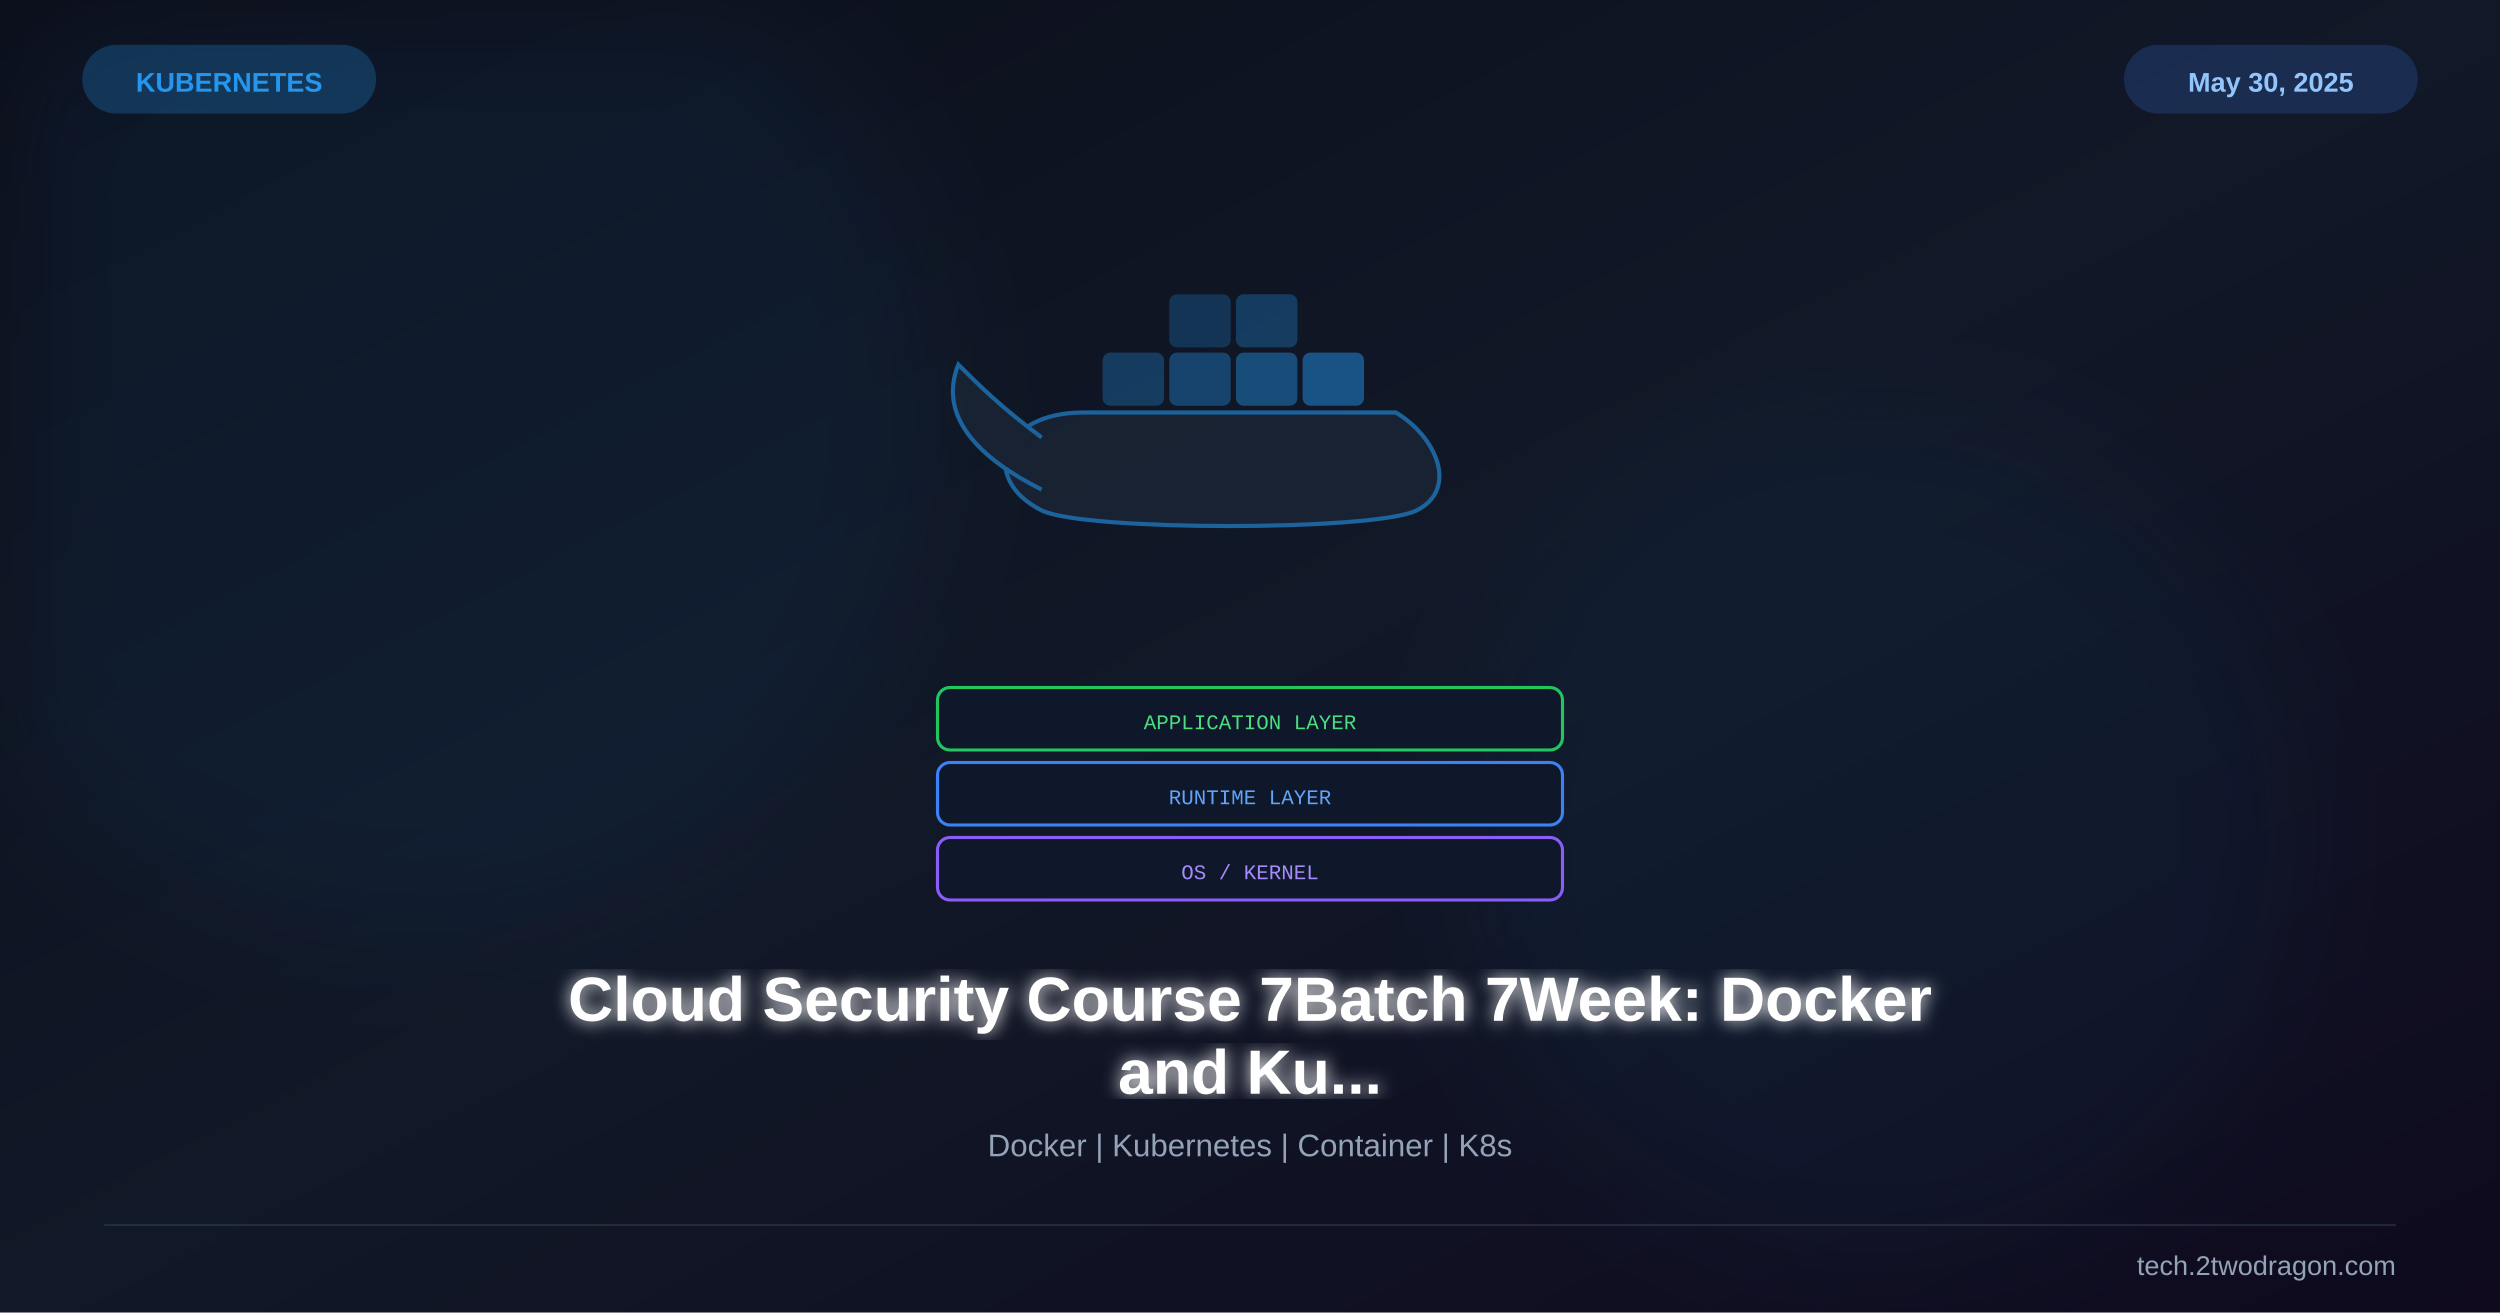
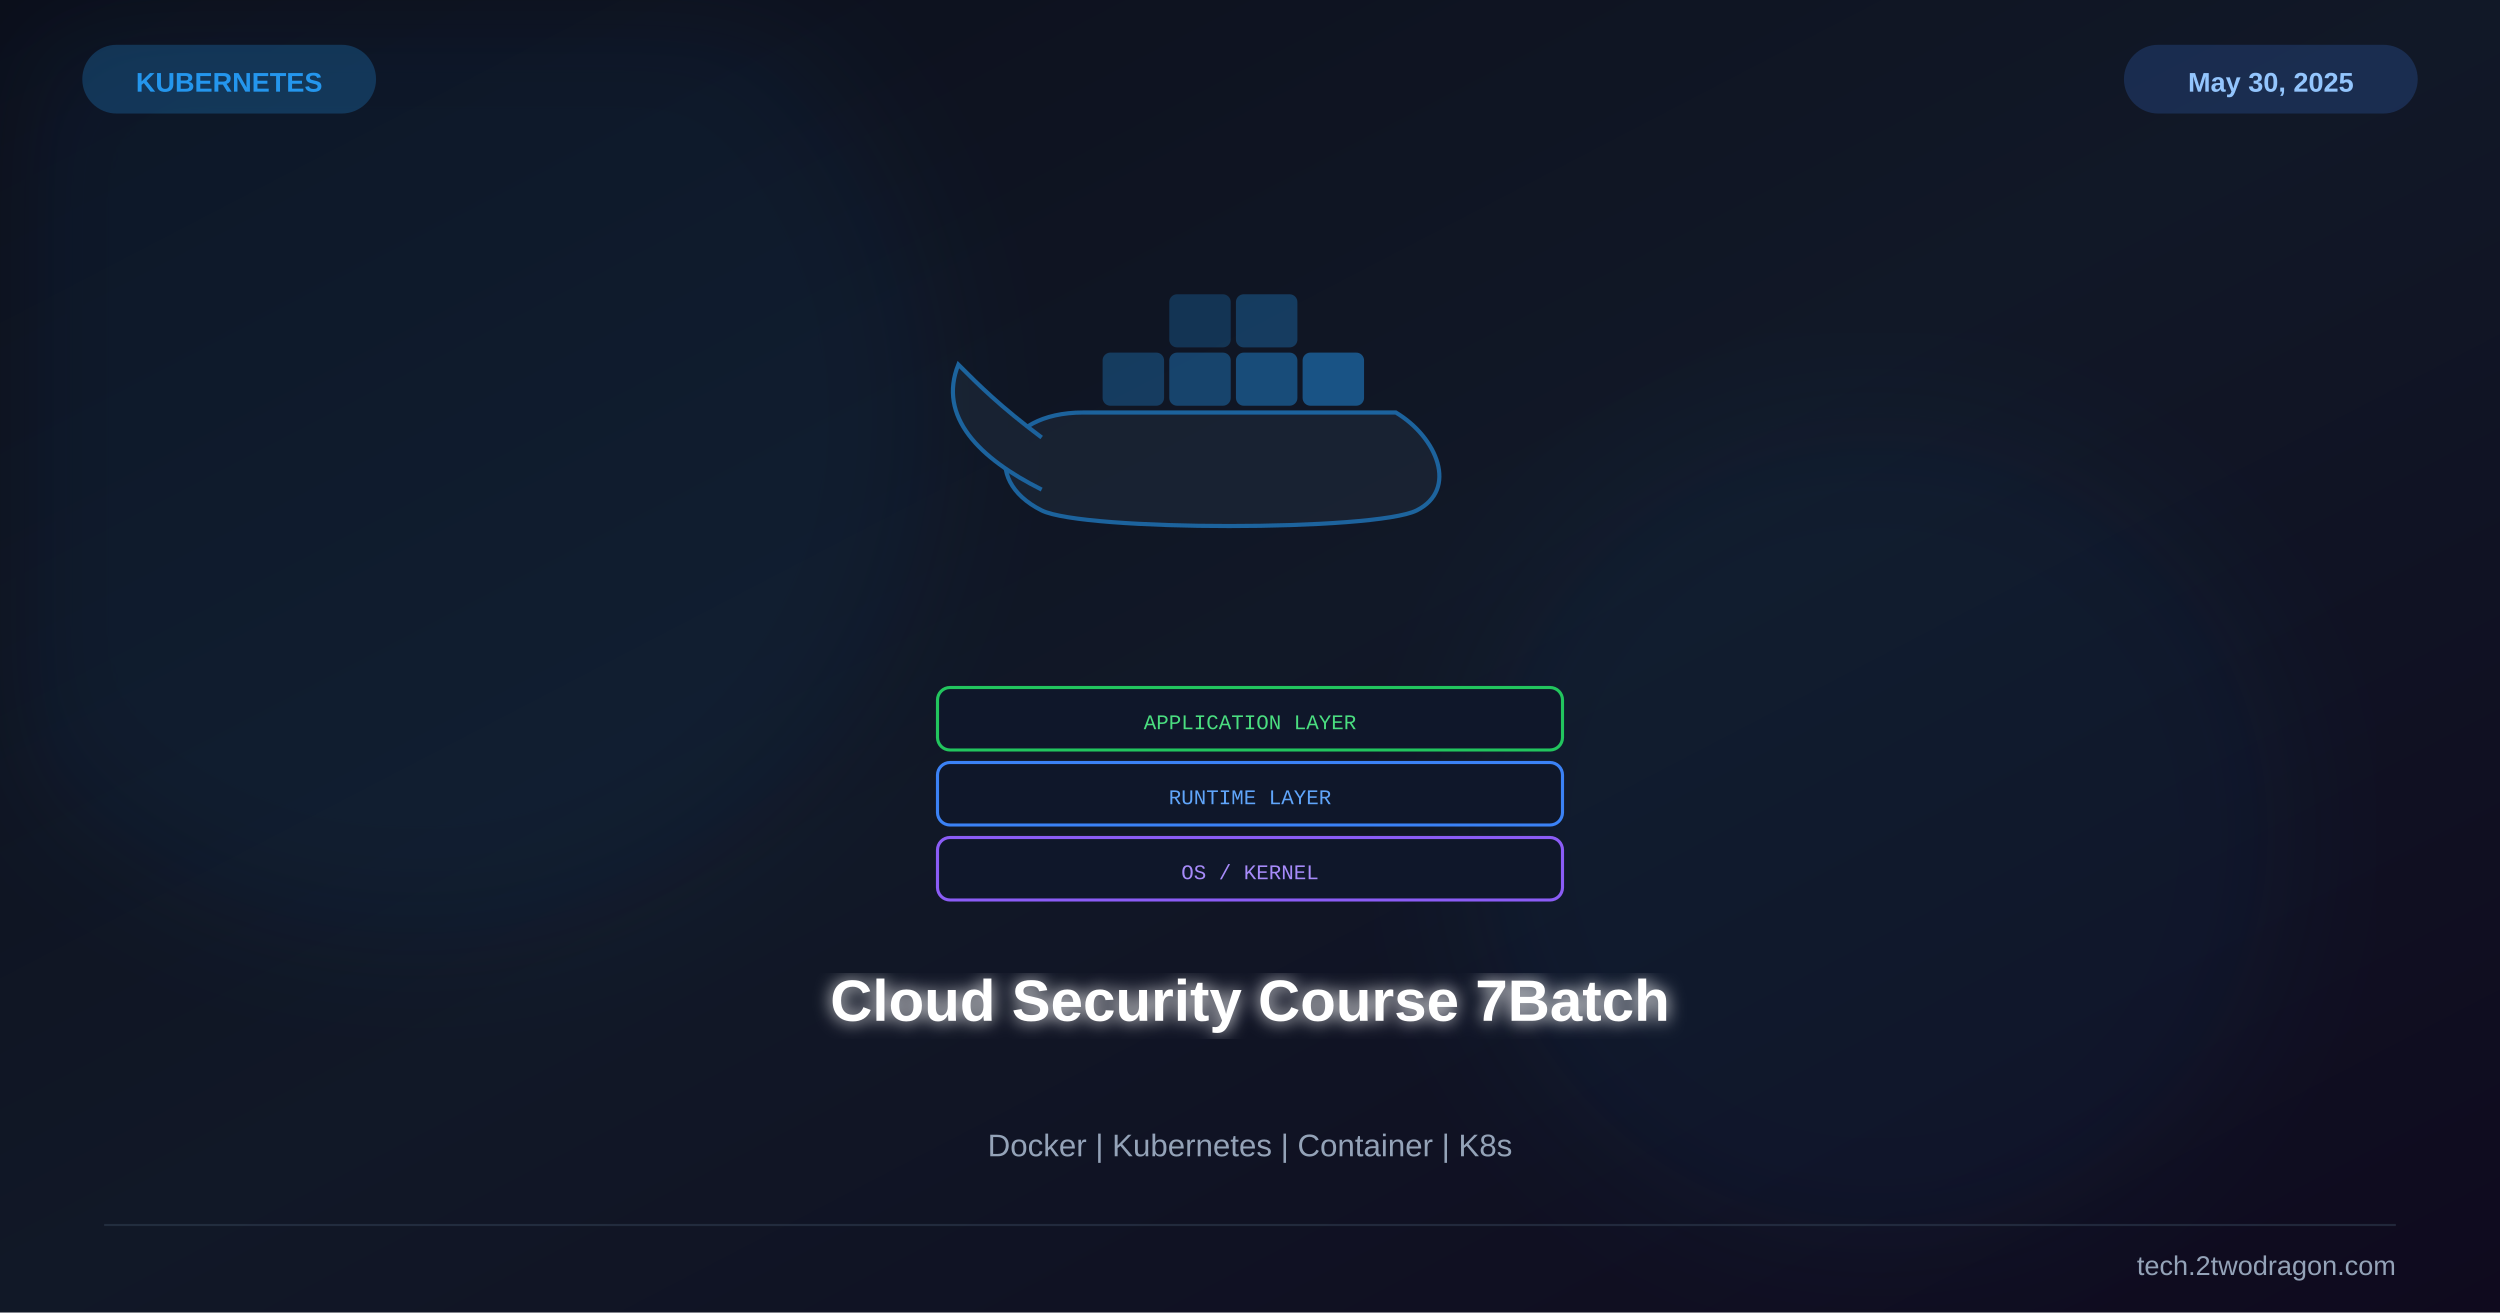
<svg xmlns="http://www.w3.org/2000/svg" viewBox="0 0 1200 630" width="1200" height="630">
  <defs>
    <linearGradient id="bg" x1="0%" y1="0%" x2="100%" y2="100%">
      <stop offset="0%" stop-color="#0b0e1a" />
      <stop offset="50%" stop-color="#111827" />
      <stop offset="100%" stop-color="#0f0a1e" />
    </linearGradient>
    <linearGradient id="accent" x1="0%" y1="0%" x2="100%" y2="100%">
      <stop offset="0%" stop-color="#2496ed" />
      <stop offset="100%" stop-color="#0ea5e9" />
    </linearGradient>
    <filter id="glow">
      <feGaussianBlur stdDeviation="4" result="b" />
      <feMerge>
        <feMergeNode in="b" />
        <feMergeNode in="SourceGraphic" />
      </feMerge>
    </filter>
    <filter id="sg">
      <feGaussianBlur stdDeviation="30" />
    </filter>
    <filter id="shadow">
      <feDropShadow dx="0" dy="6" stdDeviation="12" flood-color="#000" flood-opacity="0.4" />
    </filter>
  </defs>
  <rect width="1200" height="630" fill="url(#bg)" />
  <circle cx="200" cy="200" r="250" fill="#2496ed" opacity="0.06" filter="url(#sg)" />
  <circle cx="900" cy="400" r="200" fill="#0ea5e9" opacity="0.05" filter="url(#sg)" />
  <g transform="translate(600,250)">
    <g transform="translate(0,-40)" opacity="0.6">
      <rect x="-70" y="-40" width="28" height="24" rx="3" fill="#2496ed" opacity="0.5" stroke="#2496ed" stroke-width="1.5" />
      <rect x="-38" y="-40" width="28" height="24" rx="3" fill="#2496ed" opacity="0.6" stroke="#2496ed" stroke-width="1.5" />
      <rect x="-6" y="-40" width="28" height="24" rx="3" fill="#2496ed" opacity="0.7" stroke="#2496ed" stroke-width="1.5" />
      <rect x="26" y="-40" width="28" height="24" rx="3" fill="#2496ed" opacity="0.8" stroke="#2496ed" stroke-width="1.5" />
      <rect x="-38" y="-68" width="28" height="24" rx="3" fill="#2496ed" opacity="0.4" stroke="#2496ed" stroke-width="1.5" />
      <rect x="-6" y="-68" width="28" height="24" rx="3" fill="#2496ed" opacity="0.5" stroke="#2496ed" stroke-width="1.5" />
      <path d="M-80,-12 C-120,-12 -130,20 -100,35 C-80,45 60,45 80,35 C100,25 90,0 70,-12 Z" fill="#1e293b" stroke="#2496ed" stroke-width="2" />
      <path d="M-100,25 C-130,10 -150,-10 -140,-35 C-130,-25 -120,-15 -100,0" fill="#1e293b" stroke="#2496ed" stroke-width="2" />
    </g>
    <g transform="translate(0,80)">
      <rect x="-150" y="0" width="300" height="30" rx="6" fill="#0f172a" stroke="#22c55e" stroke-width="1.5" />
      <text x="0" y="20" font-family="Courier New" font-size="10" fill="#4ade80" text-anchor="middle">APPLICATION LAYER</text>
      <rect x="-150" y="36" width="300" height="30" rx="6" fill="#0f172a" stroke="#3b82f6" stroke-width="1.5" />
      <text x="0" y="56" font-family="Courier New" font-size="10" fill="#60a5fa" text-anchor="middle">RUNTIME LAYER</text>
      <rect x="-150" y="72" width="300" height="30" rx="6" fill="#0f172a" stroke="#8b5cf6" stroke-width="1.5" />
      <text x="0" y="92" font-family="Courier New" font-size="10" fill="#a78bfa" text-anchor="middle">OS / KERNEL</text>
    </g>
  </g>
-   <text x="600" y="490" font-family="Arial,sans-serif" font-size="30" font-weight="bold" fill="white" text-anchor="middle" filter="url(#glow)">Cloud Security Course 7Batch 7Week: Docker</text>
-   <text x="600" y="525" font-family="Arial,sans-serif" font-size="30" font-weight="bold" fill="white" text-anchor="middle" filter="url(#glow)">and Ku...</text>
+   <text x="600" y="490" font-family="Arial,sans-serif" font-size="28" font-weight="bold" fill="white" text-anchor="middle" filter="url(#glow)">Cloud Security Course 7Batch</text>
  <text x="600" y="555" font-family="Arial,sans-serif" font-size="15" fill="#94a3b8" text-anchor="middle">Docker | Kubernetes | Container | K8s</text>
  <rect x="40" y="22" width="140" height="32" rx="16" fill="#2496ed" opacity="0.25" stroke="#2496ed" stroke-width="1" />
  <text x="110" y="44" font-family="Arial,sans-serif" font-size="13" font-weight="bold" fill="#2496ed" text-anchor="middle">KUBERNETES</text>
  <rect x="1020" y="22" width="140" height="32" rx="16" fill="#3b82f6" opacity="0.2" stroke="#3b82f6" stroke-width="1" />
  <text x="1090" y="44" font-family="Arial,sans-serif" font-size="13" font-weight="bold" fill="#93c5fd" text-anchor="middle">May 30, 2025</text>
  <line x1="50" y1="588" x2="1150" y2="588" stroke="#334155" stroke-width="1" opacity="0.5" />
  <text x="1150" y="612" font-family="Arial,sans-serif" font-size="13" fill="#94a3b8" text-anchor="end">tech.2twodragon.com</text>
</svg>
